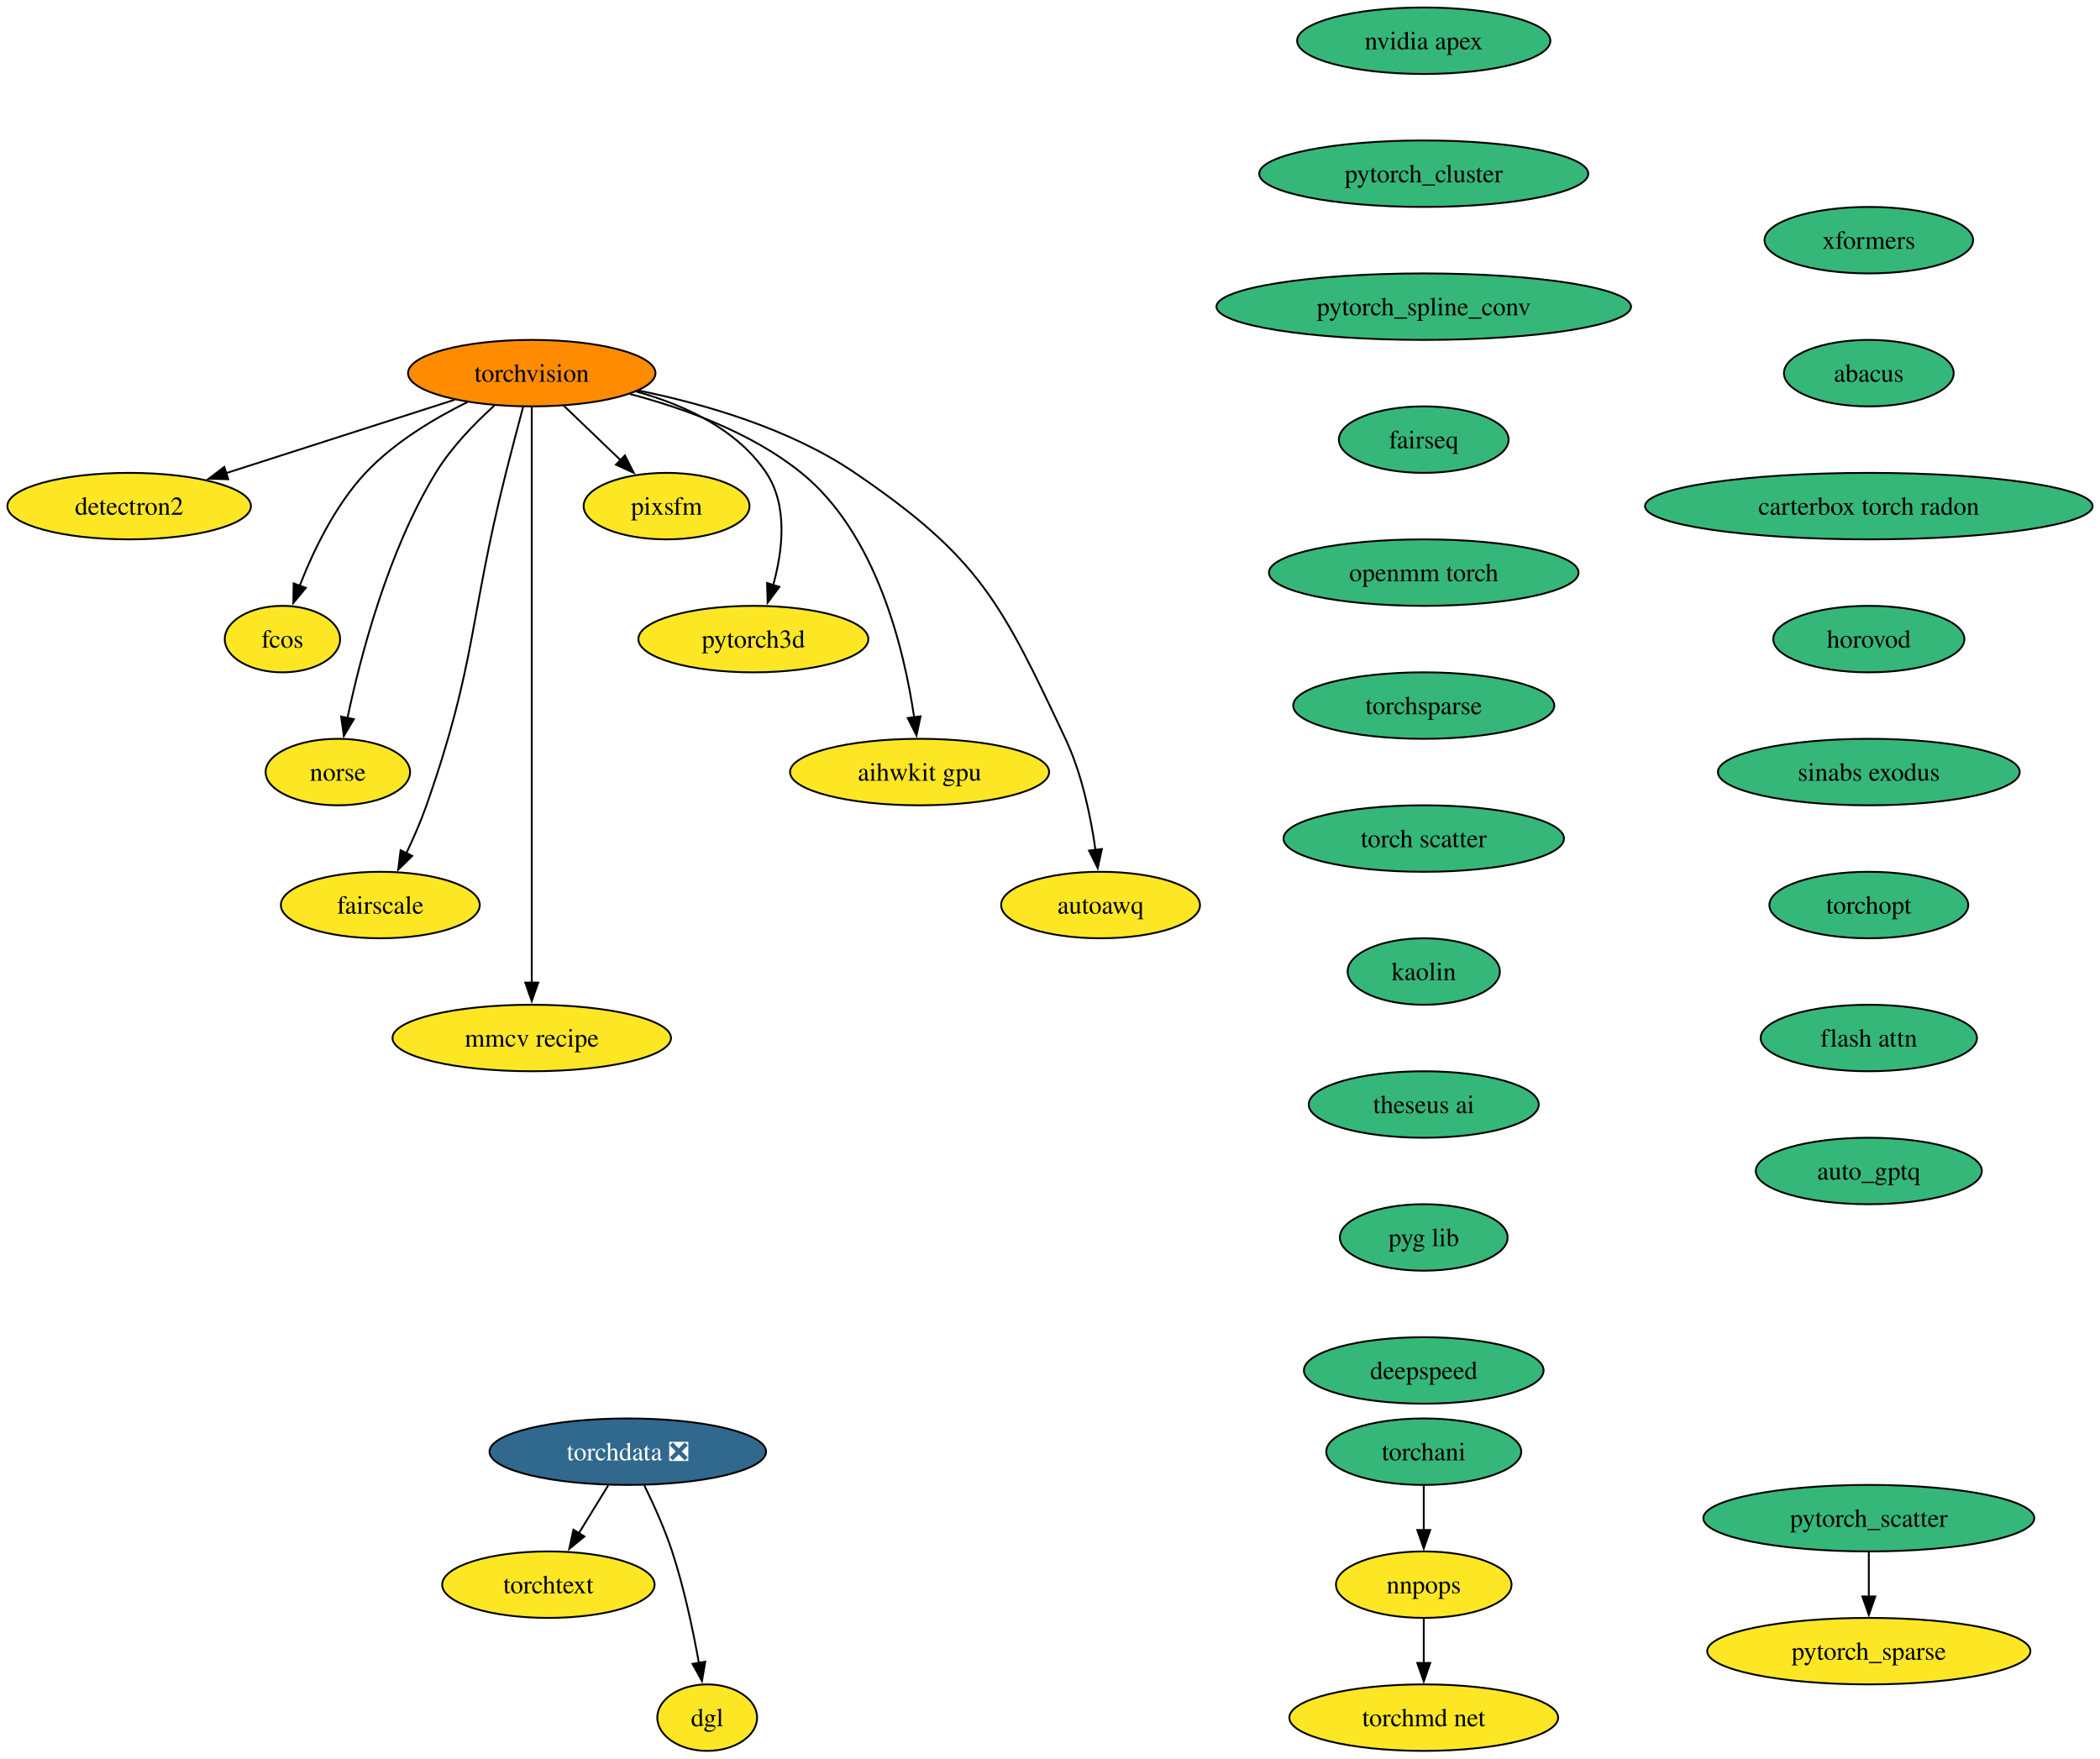
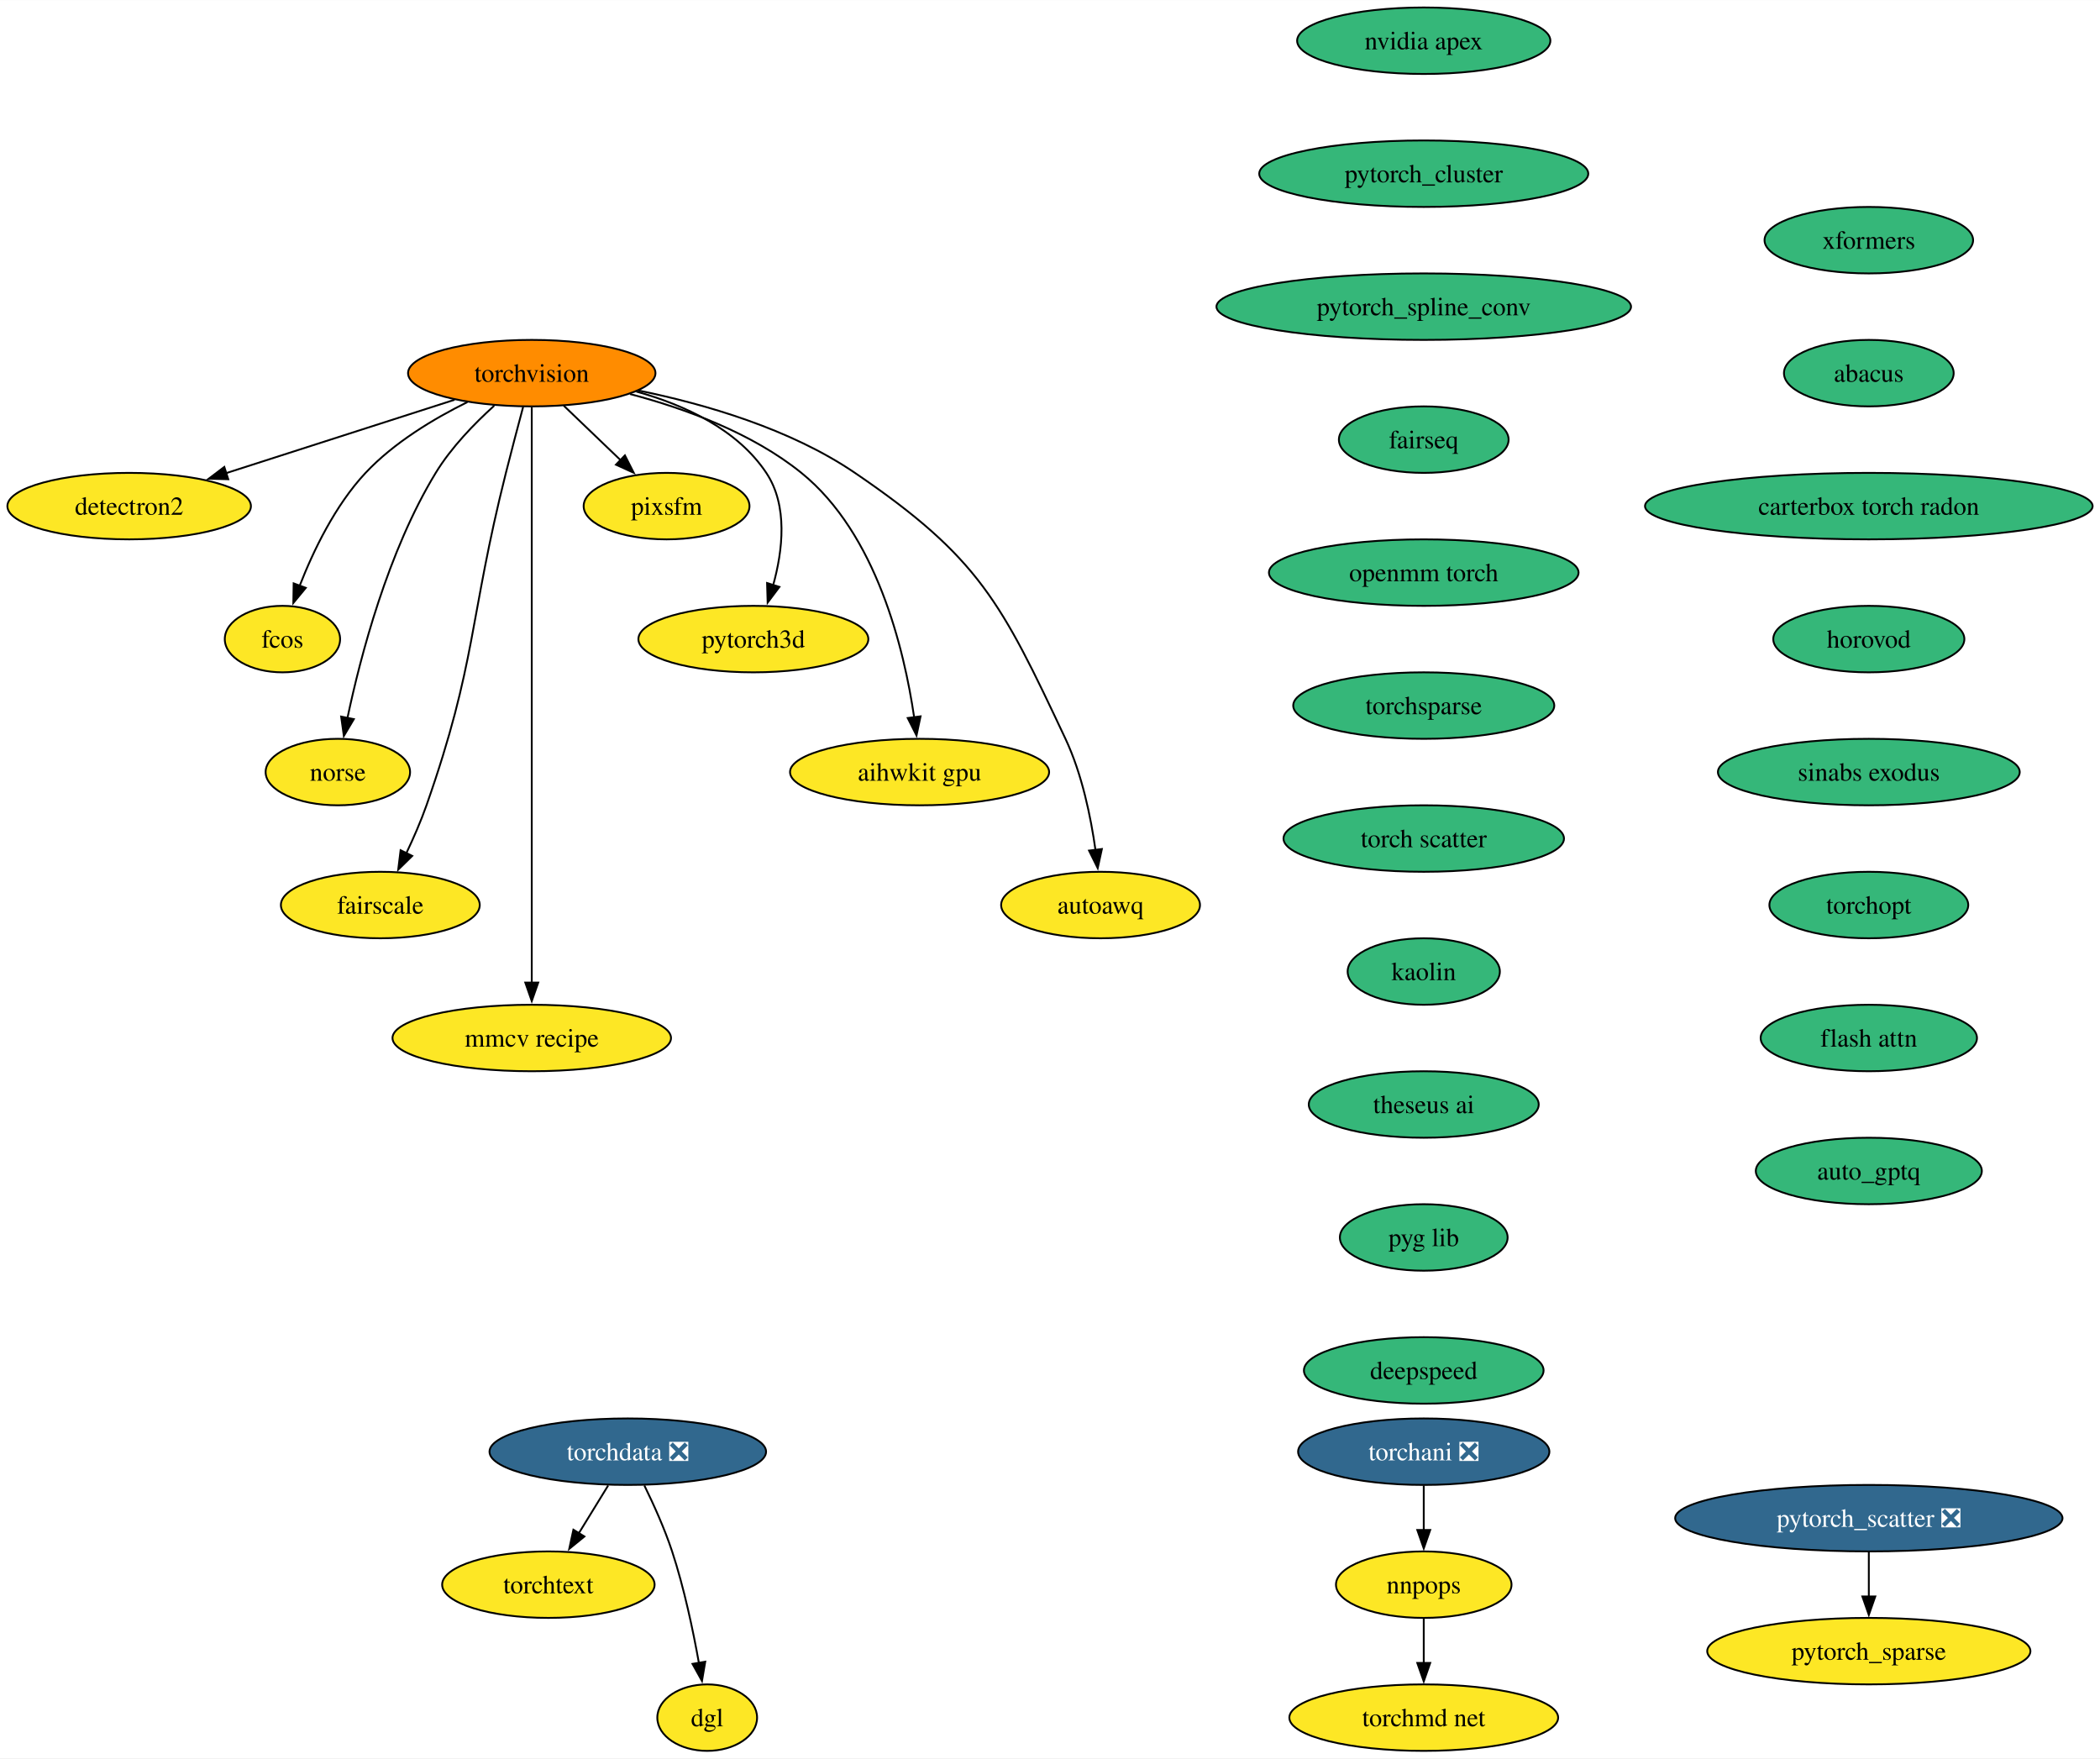
<svg xmlns="http://www.w3.org/2000/svg" xmlns:xlink="http://www.w3.org/1999/xlink" width="1137pt" height="952pt" viewBox="0.00 0.00 1137.12 952.00">
  <g id="graph0" class="graph" transform="scale(1 1) rotate(0) translate(4 948)">
    <polygon fill="white" stroke="none" points="-4,4 -4,-948 1133.12,-948 1133.12,4 -4,4" />
    <g id="node1" class="node">
      <g id="a_node1">
        <a xlink:href="https://github.com/conda-forge/torchvision-feedstock" xlink:title="torchvision">
          <ellipse fill="#ff8c00" stroke="black" cx="283.94" cy="-746" rx="66.99" ry="18" />
          <text text-anchor="middle" x="283.94" y="-741.33" font-family="Times,serif" font-size="14.00">torchvision</text>
        </a>
      </g>
    </g>
    <g id="node2" class="node">
      <g id="a_node2">
        <a xlink:href="https://github.com/conda-forge/detectron2-feedstock" xlink:title="detectron2">
          <ellipse fill="#fde725" stroke="black" cx="65.94" cy="-674" rx="65.94" ry="18" />
          <text text-anchor="middle" x="65.94" y="-669.33" font-family="Times,serif" font-size="14.00">detectron2</text>
        </a>
      </g>
    </g>
    <g id="edge1" class="edge">
      <path fill="none" stroke="black" d="M242.16,-731.59C206.94,-720.28 156.36,-704.03 118.41,-691.85" />
      <polygon fill="black" stroke="black" points="119.6,-688.56 109.01,-688.83 117.46,-695.22 119.6,-688.56" />
    </g>
    <g id="node3" class="node">
      <g id="a_node3">
        <a xlink:href="https://github.com/conda-forge/fcos-feedstock" xlink:title="fcos">
          <ellipse fill="#fde725" stroke="black" cx="148.94" cy="-602" rx="31.22" ry="18" />
          <text text-anchor="middle" x="148.94" y="-597.33" font-family="Times,serif" font-size="14.00">fcos</text>
        </a>
      </g>
    </g>
    <g id="edge2" class="edge">
      <path fill="none" stroke="black" d="M249.1,-730.34C230.92,-721.35 209.32,-708.4 193.94,-692 177.48,-674.45 165.63,-649.73 158.24,-630.8" />
      <polygon fill="black" stroke="black" points="161.57,-629.73 154.83,-621.56 155.01,-632.16 161.57,-629.73" />
    </g>
    <g id="node4" class="node">
      <g id="a_node4">
        <a xlink:href="https://github.com/conda-forge/norse-feedstock" xlink:title="norse">
          <ellipse fill="#fde725" stroke="black" cx="178.94" cy="-530" rx="39.11" ry="18" />
          <text text-anchor="middle" x="178.94" y="-525.33" font-family="Times,serif" font-size="14.00">norse</text>
        </a>
      </g>
    </g>
    <g id="edge3" class="edge">
      <path fill="none" stroke="black" d="M263.61,-728.38C252.91,-718.72 240.32,-705.76 231.94,-692 206.04,-649.47 191.22,-592.82 184.15,-559.3" />
      <polygon fill="black" stroke="black" points="187.6,-558.66 182.19,-549.55 180.73,-560.04 187.6,-558.66" />
    </g>
    <g id="node5" class="node">
      <g id="a_node5">
        <a xlink:href="https://github.com/conda-forge/fairscale-feedstock" xlink:title="fairscale">
          <ellipse fill="#fde725" stroke="black" cx="201.94" cy="-458" rx="53.84" ry="18" />
          <text text-anchor="middle" x="201.94" y="-453.32" font-family="Times,serif" font-size="14.00">fairscale</text>
        </a>
      </g>
    </g>
    <g id="edge4" class="edge">
      <path fill="none" stroke="black" d="M279.3,-727.84C276.52,-717.48 272.96,-704 269.94,-692 249.88,-612.23 254.18,-589.61 226.94,-512 223.89,-503.32 219.88,-494.17 215.97,-485.95" />
      <polygon fill="black" stroke="black" points="219.2,-484.59 211.63,-477.17 212.92,-487.68 219.2,-484.59" />
    </g>
    <g id="node6" class="node">
      <g id="a_node6">
        <a xlink:href="https://github.com/conda-forge/mmcv-recipe-feedstock" xlink:title="mmcv recipe">
          <ellipse fill="#fde725" stroke="black" cx="283.94" cy="-386" rx="75.41" ry="18" />
          <text text-anchor="middle" x="283.94" y="-381.32" font-family="Times,serif" font-size="14.00">mmcv recipe</text>
        </a>
      </g>
    </g>
    <g id="edge5" class="edge">
      <path fill="none" stroke="black" d="M283.94,-727.51C283.94,-700.71 283.94,-647.87 283.94,-603 283.94,-603 283.94,-603 283.94,-529 283.94,-489.74 283.94,-444.38 283.94,-415.69" />
      <polygon fill="black" stroke="black" points="287.44,-416 283.94,-406 280.44,-416 287.44,-416" />
    </g>
    <g id="node7" class="node">
      <g id="a_node7">
        <a xlink:href="https://github.com/conda-forge/pixsfm-feedstock" xlink:title="pixsfm">
          <ellipse fill="#fde725" stroke="black" cx="356.94" cy="-674" rx="44.9" ry="18" />
          <text text-anchor="middle" x="356.94" y="-669.33" font-family="Times,serif" font-size="14.00">pixsfm</text>
        </a>
      </g>
    </g>
    <g id="edge6" class="edge">
      <path fill="none" stroke="black" d="M301.24,-728.41C310.46,-719.57 321.97,-708.53 332.13,-698.79" />
      <polygon fill="black" stroke="black" points="334.38,-701.48 339.17,-692.04 329.53,-696.43 334.38,-701.48" />
    </g>
    <g id="node8" class="node">
      <g id="a_node8">
        <a xlink:href="https://github.com/conda-forge/pytorch3d-feedstock" xlink:title="pytorch3d">
          <ellipse fill="#fde725" stroke="black" cx="403.94" cy="-602" rx="62.26" ry="18" />
          <text text-anchor="middle" x="403.94" y="-597.33" font-family="Times,serif" font-size="14.00">pytorch3d</text>
        </a>
      </g>
    </g>
    <g id="edge7" class="edge">
      <path fill="none" stroke="black" d="M340.58,-736.04C366.62,-728.78 395.18,-715.66 410.94,-692 422.75,-674.27 419.86,-649.92 414.65,-631.17" />
      <polygon fill="black" stroke="black" points="418.03,-630.25 411.67,-621.77 411.36,-632.36 418.03,-630.25" />
    </g>
    <g id="node9" class="node">
      <g id="a_node9">
        <a xlink:href="https://github.com/conda-forge/aihwkit-gpu-feedstock" xlink:title="aihwkit gpu">
          <ellipse fill="#fde725" stroke="black" cx="493.94" cy="-530" rx="70.15" ry="18" />
          <text text-anchor="middle" x="493.94" y="-525.33" font-family="Times,serif" font-size="14.00">aihwkit gpu</text>
        </a>
      </g>
    </g>
    <g id="edge8" class="edge">
      <path fill="none" stroke="black" d="M337.16,-734.69C366.89,-726.86 403.21,-713.62 429.94,-692 470.7,-659.03 485.62,-596.32 491,-559.65" />
      <polygon fill="black" stroke="black" points="494.46,-560.17 492.28,-549.8 487.52,-559.26 494.46,-560.17" />
    </g>
    <g id="node10" class="node">
      <g id="a_node10">
        <a xlink:href="https://github.com/conda-forge/autoawq-feedstock" xlink:title="autoawq">
          <ellipse fill="#fde725" stroke="black" cx="591.94" cy="-458" rx="53.84" ry="18" />
          <text text-anchor="middle" x="591.94" y="-453.32" font-family="Times,serif" font-size="14.00">autoawq</text>
        </a>
      </g>
    </g>
    <g id="edge9" class="edge">
      <path fill="none" stroke="black" d="M341.74,-736.59C377.82,-729.23 423.91,-715.85 458.94,-692 526.42,-646.07 538.17,-621.85 572.94,-548 581.89,-528.98 586.67,-505.68 589.2,-487.7" />
      <polygon fill="black" stroke="black" points="592.65,-488.33 590.4,-477.98 585.7,-487.48 592.65,-488.33" />
    </g>
    <g id="node11" class="node">
      <g id="a_node11">
        <a xlink:href="https://github.com/conda-forge/nvidia-apex-feedstock" xlink:title="nvidia apex">
          <ellipse fill="#35b779" stroke="black" cx="766.94" cy="-926" rx="68.57" ry="18" />
          <text text-anchor="middle" x="766.94" y="-921.33" font-family="Times,serif" font-size="14.00">nvidia apex</text>
        </a>
      </g>
    </g>
    <g id="node12" class="node">
      <g id="a_node12">
        <a xlink:href="https://github.com/conda-forge/pytorch_cluster-feedstock" xlink:title="pytorch_cluster">
          <ellipse fill="#35b779" stroke="black" cx="766.94" cy="-854" rx="89.09" ry="18" />
          <text text-anchor="middle" x="766.94" y="-849.33" font-family="Times,serif" font-size="14.00">pytorch_cluster</text>
        </a>
      </g>
    </g>
    <g id="node13" class="node">
      <g id="a_node13">
        <a xlink:href="https://github.com/conda-forge/pytorch_spline_conv-feedstock" xlink:title="pytorch_spline_conv">
          <ellipse fill="#35b779" stroke="black" cx="766.94" cy="-782" rx="112.24" ry="18" />
          <text text-anchor="middle" x="766.94" y="-777.33" font-family="Times,serif" font-size="14.00">pytorch_spline_conv</text>
        </a>
      </g>
    </g>
    <g id="node16" class="node">
      <g id="a_node16">
        <a xlink:href="https://github.com/conda-forge/fairseq-feedstock" xlink:title="fairseq">
          <ellipse fill="#35b779" stroke="black" cx="766.94" cy="-710" rx="45.95" ry="18" />
          <text text-anchor="middle" x="766.94" y="-705.33" font-family="Times,serif" font-size="14.00">fairseq</text>
        </a>
      </g>
    </g>
    <g id="node14" class="node">
      <g id="a_node14">
-         <a xlink:href="https://github.com/conda-forge/pytorch_scatter-feedstock" xlink:title="pytorch_scatter">
-           <ellipse fill="#35b779" stroke="black" cx="1007.94" cy="-126" rx="89.61" ry="18" />
-           <text text-anchor="middle" x="1007.94" y="-121.33" font-family="Times,serif" font-size="14.00">pytorch_scatter</text>
+         <a xlink:href="https://github.com/conda-forge/pytorch_scatter-feedstock/pull/62" xlink:title="pytorch_scatter ❎">
+           <ellipse fill="#31688e" stroke="black" cx="1007.94" cy="-126" rx="104.87" ry="18" />
+           <text text-anchor="middle" x="1007.94" y="-121.33" font-family="Times,serif" font-size="14.00" fill="white">pytorch_scatter ❎</text>
        </a>
      </g>
    </g>
    <g id="node15" class="node">
      <g id="a_node15">
        <a xlink:href="https://github.com/conda-forge/pytorch_sparse-feedstock" xlink:title="pytorch_sparse">
          <ellipse fill="#fde725" stroke="black" cx="1007.94" cy="-54" rx="87.51" ry="18" />
          <text text-anchor="middle" x="1007.94" y="-49.33" font-family="Times,serif" font-size="14.00">pytorch_sparse</text>
        </a>
      </g>
    </g>
    <g id="edge12" class="edge">
      <path fill="none" stroke="black" d="M1007.94,-107.7C1007.94,-100.41 1007.94,-91.73 1007.94,-83.54" />
      <polygon fill="black" stroke="black" points="1011.44,-83.62 1007.94,-73.62 1004.44,-83.62 1011.44,-83.62" />
    </g>
    <g id="node17" class="node">
      <g id="a_node17">
        <a xlink:href="https://github.com/conda-forge/openmm-torch-feedstock" xlink:title="openmm torch">
          <ellipse fill="#35b779" stroke="black" cx="766.94" cy="-638" rx="83.83" ry="18" />
          <text text-anchor="middle" x="766.94" y="-633.33" font-family="Times,serif" font-size="14.00">openmm torch</text>
        </a>
      </g>
    </g>
    <g id="node21" class="node">
      <g id="a_node21">
        <a xlink:href="https://github.com/conda-forge/torchsparse-feedstock" xlink:title="torchsparse">
          <ellipse fill="#35b779" stroke="black" cx="766.94" cy="-566" rx="70.68" ry="18" />
          <text text-anchor="middle" x="766.94" y="-561.33" font-family="Times,serif" font-size="14.00">torchsparse</text>
        </a>
      </g>
    </g>
    <g id="node18" class="node">
      <g id="a_node18">
-         <a xlink:href="https://github.com/conda-forge/torchani-feedstock" xlink:title="torchani">
-           <ellipse fill="#35b779" stroke="black" cx="766.94" cy="-162" rx="52.79" ry="18" />
-           <text text-anchor="middle" x="766.94" y="-157.32" font-family="Times,serif" font-size="14.00">torchani</text>
+         <a xlink:href="https://github.com/conda-forge/torchani-feedstock/pull/33" xlink:title="torchani ❎">
+           <ellipse fill="#31688e" stroke="black" cx="766.94" cy="-162" rx="68.04" ry="18" />
+           <text text-anchor="middle" x="766.94" y="-157.32" font-family="Times,serif" font-size="14.00" fill="white">torchani ❎</text>
        </a>
      </g>
    </g>
    <g id="node19" class="node">
      <g id="a_node19">
        <a xlink:href="https://github.com/conda-forge/nnpops-feedstock" xlink:title="nnpops">
          <ellipse fill="#fde725" stroke="black" cx="766.94" cy="-90" rx="47.53" ry="18" />
          <text text-anchor="middle" x="766.94" y="-85.33" font-family="Times,serif" font-size="14.00">nnpops</text>
        </a>
      </g>
    </g>
    <g id="edge15" class="edge">
      <path fill="none" stroke="black" d="M766.94,-143.7C766.94,-136.41 766.94,-127.73 766.94,-119.54" />
      <polygon fill="black" stroke="black" points="770.44,-119.62 766.94,-109.62 763.44,-119.62 770.44,-119.62" />
    </g>
    <g id="node20" class="node">
      <g id="a_node20">
        <a xlink:href="https://github.com/conda-forge/torchmd-net-feedstock" xlink:title="torchmd net">
          <ellipse fill="#fde725" stroke="black" cx="766.94" cy="-18" rx="72.78" ry="18" />
          <text text-anchor="middle" x="766.94" y="-13.32" font-family="Times,serif" font-size="14.00">torchmd net</text>
        </a>
      </g>
    </g>
    <g id="edge16" class="edge">
      <path fill="none" stroke="black" d="M766.94,-71.7C766.94,-64.41 766.94,-55.73 766.94,-47.54" />
      <polygon fill="black" stroke="black" points="770.44,-47.62 766.94,-37.62 763.44,-47.62 770.44,-47.62" />
    </g>
    <g id="node22" class="node">
      <g id="a_node22">
        <a xlink:href="https://github.com/conda-forge/torch-scatter-feedstock" xlink:title="torch scatter">
          <ellipse fill="#35b779" stroke="black" cx="766.94" cy="-494" rx="75.94" ry="18" />
          <text text-anchor="middle" x="766.94" y="-489.32" font-family="Times,serif" font-size="14.00">torch scatter</text>
        </a>
      </g>
    </g>
    <g id="node23" class="node">
      <g id="a_node23">
        <a xlink:href="https://github.com/conda-forge/kaolin-feedstock" xlink:title="kaolin">
          <ellipse fill="#35b779" stroke="black" cx="766.94" cy="-422" rx="41.21" ry="18" />
          <text text-anchor="middle" x="766.94" y="-417.32" font-family="Times,serif" font-size="14.00">kaolin</text>
        </a>
      </g>
    </g>
    <g id="node24" class="node">
      <g id="a_node24">
        <a xlink:href="https://github.com/conda-forge/theseus-ai-feedstock" xlink:title="theseus ai">
          <ellipse fill="#35b779" stroke="black" cx="766.94" cy="-350" rx="62.26" ry="18" />
          <text text-anchor="middle" x="766.94" y="-345.32" font-family="Times,serif" font-size="14.00">theseus ai</text>
        </a>
      </g>
    </g>
    <g id="node28" class="node">
      <g id="a_node28">
        <a xlink:href="https://github.com/conda-forge/pyg-lib-feedstock" xlink:title="pyg lib">
          <ellipse fill="#35b779" stroke="black" cx="766.94" cy="-278" rx="45.42" ry="18" />
          <text text-anchor="middle" x="766.94" y="-273.32" font-family="Times,serif" font-size="14.00">pyg lib</text>
        </a>
      </g>
    </g>
    <g id="node25" class="node">
      <g id="a_node25">
        <a xlink:href="https://github.com/conda-forge/torchdata-feedstock/pull/26" xlink:title="torchdata ❎">
          <ellipse fill="#31688e" stroke="black" cx="335.94" cy="-162" rx="74.88" ry="18" />
          <text text-anchor="middle" x="335.94" y="-157.32" font-family="Times,serif" font-size="14.00" fill="white">torchdata ❎</text>
        </a>
      </g>
    </g>
    <g id="node26" class="node">
      <g id="a_node26">
        <a xlink:href="https://github.com/conda-forge/torchtext-feedstock" xlink:title="torchtext">
          <ellipse fill="#fde725" stroke="black" cx="292.94" cy="-90" rx="57.52" ry="18" />
          <text text-anchor="middle" x="292.94" y="-85.33" font-family="Times,serif" font-size="14.00">torchtext</text>
        </a>
      </g>
    </g>
    <g id="edge21" class="edge">
      <path fill="none" stroke="black" d="M325.31,-143.7C320.52,-135.9 314.75,-126.51 309.42,-117.83" />
      <polygon fill="black" stroke="black" points="312.45,-116.08 304.24,-109.39 306.49,-119.75 312.45,-116.08" />
    </g>
    <g id="node27" class="node">
      <g id="a_node27">
        <a xlink:href="https://github.com/conda-forge/dgl-feedstock" xlink:title="dgl">
          <ellipse fill="#fde725" stroke="black" cx="378.94" cy="-18" rx="27.01" ry="18" />
          <text text-anchor="middle" x="378.94" y="-13.32" font-family="Times,serif" font-size="14.00">dgl</text>
        </a>
      </g>
    </g>
    <g id="edge22" class="edge">
      <path fill="none" stroke="black" d="M344.91,-143.71C349.9,-133.53 355.9,-120.28 359.94,-108 366.44,-88.24 371.28,-65.28 374.44,-47.62" />
      <polygon fill="black" stroke="black" points="377.88,-48.29 376.11,-37.84 370.98,-47.11 377.88,-48.29" />
    </g>
    <g id="node29" class="node">
      <g id="a_node29">
        <a xlink:href="https://github.com/conda-forge/deepspeed-feedstock" xlink:title="deepspeed">
          <ellipse fill="#35b779" stroke="black" cx="766.94" cy="-206" rx="64.89" ry="18" />
          <text text-anchor="middle" x="766.94" y="-201.32" font-family="Times,serif" font-size="14.00">deepspeed</text>
        </a>
      </g>
    </g>
    <g id="node30" class="node">
      <g id="a_node30">
        <a xlink:href="https://github.com/conda-forge/xformers-feedstock" xlink:title="xformers">
          <ellipse fill="#35b779" stroke="black" cx="1007.94" cy="-818" rx="56.47" ry="18" />
          <text text-anchor="middle" x="1007.94" y="-813.33" font-family="Times,serif" font-size="14.00">xformers</text>
        </a>
      </g>
    </g>
    <g id="node31" class="node">
      <g id="a_node31">
        <a xlink:href="https://github.com/conda-forge/abacus-feedstock" xlink:title="abacus">
          <ellipse fill="#35b779" stroke="black" cx="1007.94" cy="-746" rx="45.95" ry="18" />
          <text text-anchor="middle" x="1007.94" y="-741.33" font-family="Times,serif" font-size="14.00">abacus</text>
        </a>
      </g>
    </g>
    <g id="node32" class="node">
      <g id="a_node32">
        <a xlink:href="https://github.com/conda-forge/carterbox-torch-radon-feedstock" xlink:title="carterbox torch radon">
          <ellipse fill="#35b779" stroke="black" cx="1007.94" cy="-674" rx="121.18" ry="18" />
          <text text-anchor="middle" x="1007.94" y="-669.33" font-family="Times,serif" font-size="14.00">carterbox torch radon</text>
        </a>
      </g>
    </g>
    <g id="node33" class="node">
      <g id="a_node33">
        <a xlink:href="https://github.com/conda-forge/horovod-feedstock" xlink:title="horovod">
          <ellipse fill="#35b779" stroke="black" cx="1007.94" cy="-602" rx="51.74" ry="18" />
          <text text-anchor="middle" x="1007.94" y="-597.33" font-family="Times,serif" font-size="14.00">horovod</text>
        </a>
      </g>
    </g>
    <g id="node34" class="node">
      <g id="a_node34">
        <a xlink:href="https://github.com/conda-forge/sinabs-exodus-feedstock" xlink:title="sinabs exodus">
          <ellipse fill="#35b779" stroke="black" cx="1007.94" cy="-530" rx="81.72" ry="18" />
          <text text-anchor="middle" x="1007.94" y="-525.33" font-family="Times,serif" font-size="14.00">sinabs exodus</text>
        </a>
      </g>
    </g>
    <g id="node35" class="node">
      <g id="a_node35">
        <a xlink:href="https://github.com/conda-forge/torchopt-feedstock" xlink:title="torchopt">
          <ellipse fill="#35b779" stroke="black" cx="1007.94" cy="-458" rx="53.84" ry="18" />
          <text text-anchor="middle" x="1007.94" y="-453.32" font-family="Times,serif" font-size="14.00">torchopt</text>
        </a>
      </g>
    </g>
    <g id="node36" class="node">
      <g id="a_node36">
        <a xlink:href="https://github.com/conda-forge/flash-attn-feedstock" xlink:title="flash attn">
          <ellipse fill="#35b779" stroke="black" cx="1007.94" cy="-386" rx="58.57" ry="18" />
          <text text-anchor="middle" x="1007.94" y="-381.32" font-family="Times,serif" font-size="14.00">flash attn</text>
        </a>
      </g>
    </g>
    <g id="node37" class="node">
      <g id="a_node37">
        <a xlink:href="https://github.com/conda-forge/auto_gptq-feedstock" xlink:title="auto_gptq">
          <ellipse fill="#35b779" stroke="black" cx="1007.94" cy="-314" rx="61.2" ry="18" />
          <text text-anchor="middle" x="1007.94" y="-309.32" font-family="Times,serif" font-size="14.00">auto_gptq</text>
        </a>
      </g>
    </g>
  </g>
</svg>
